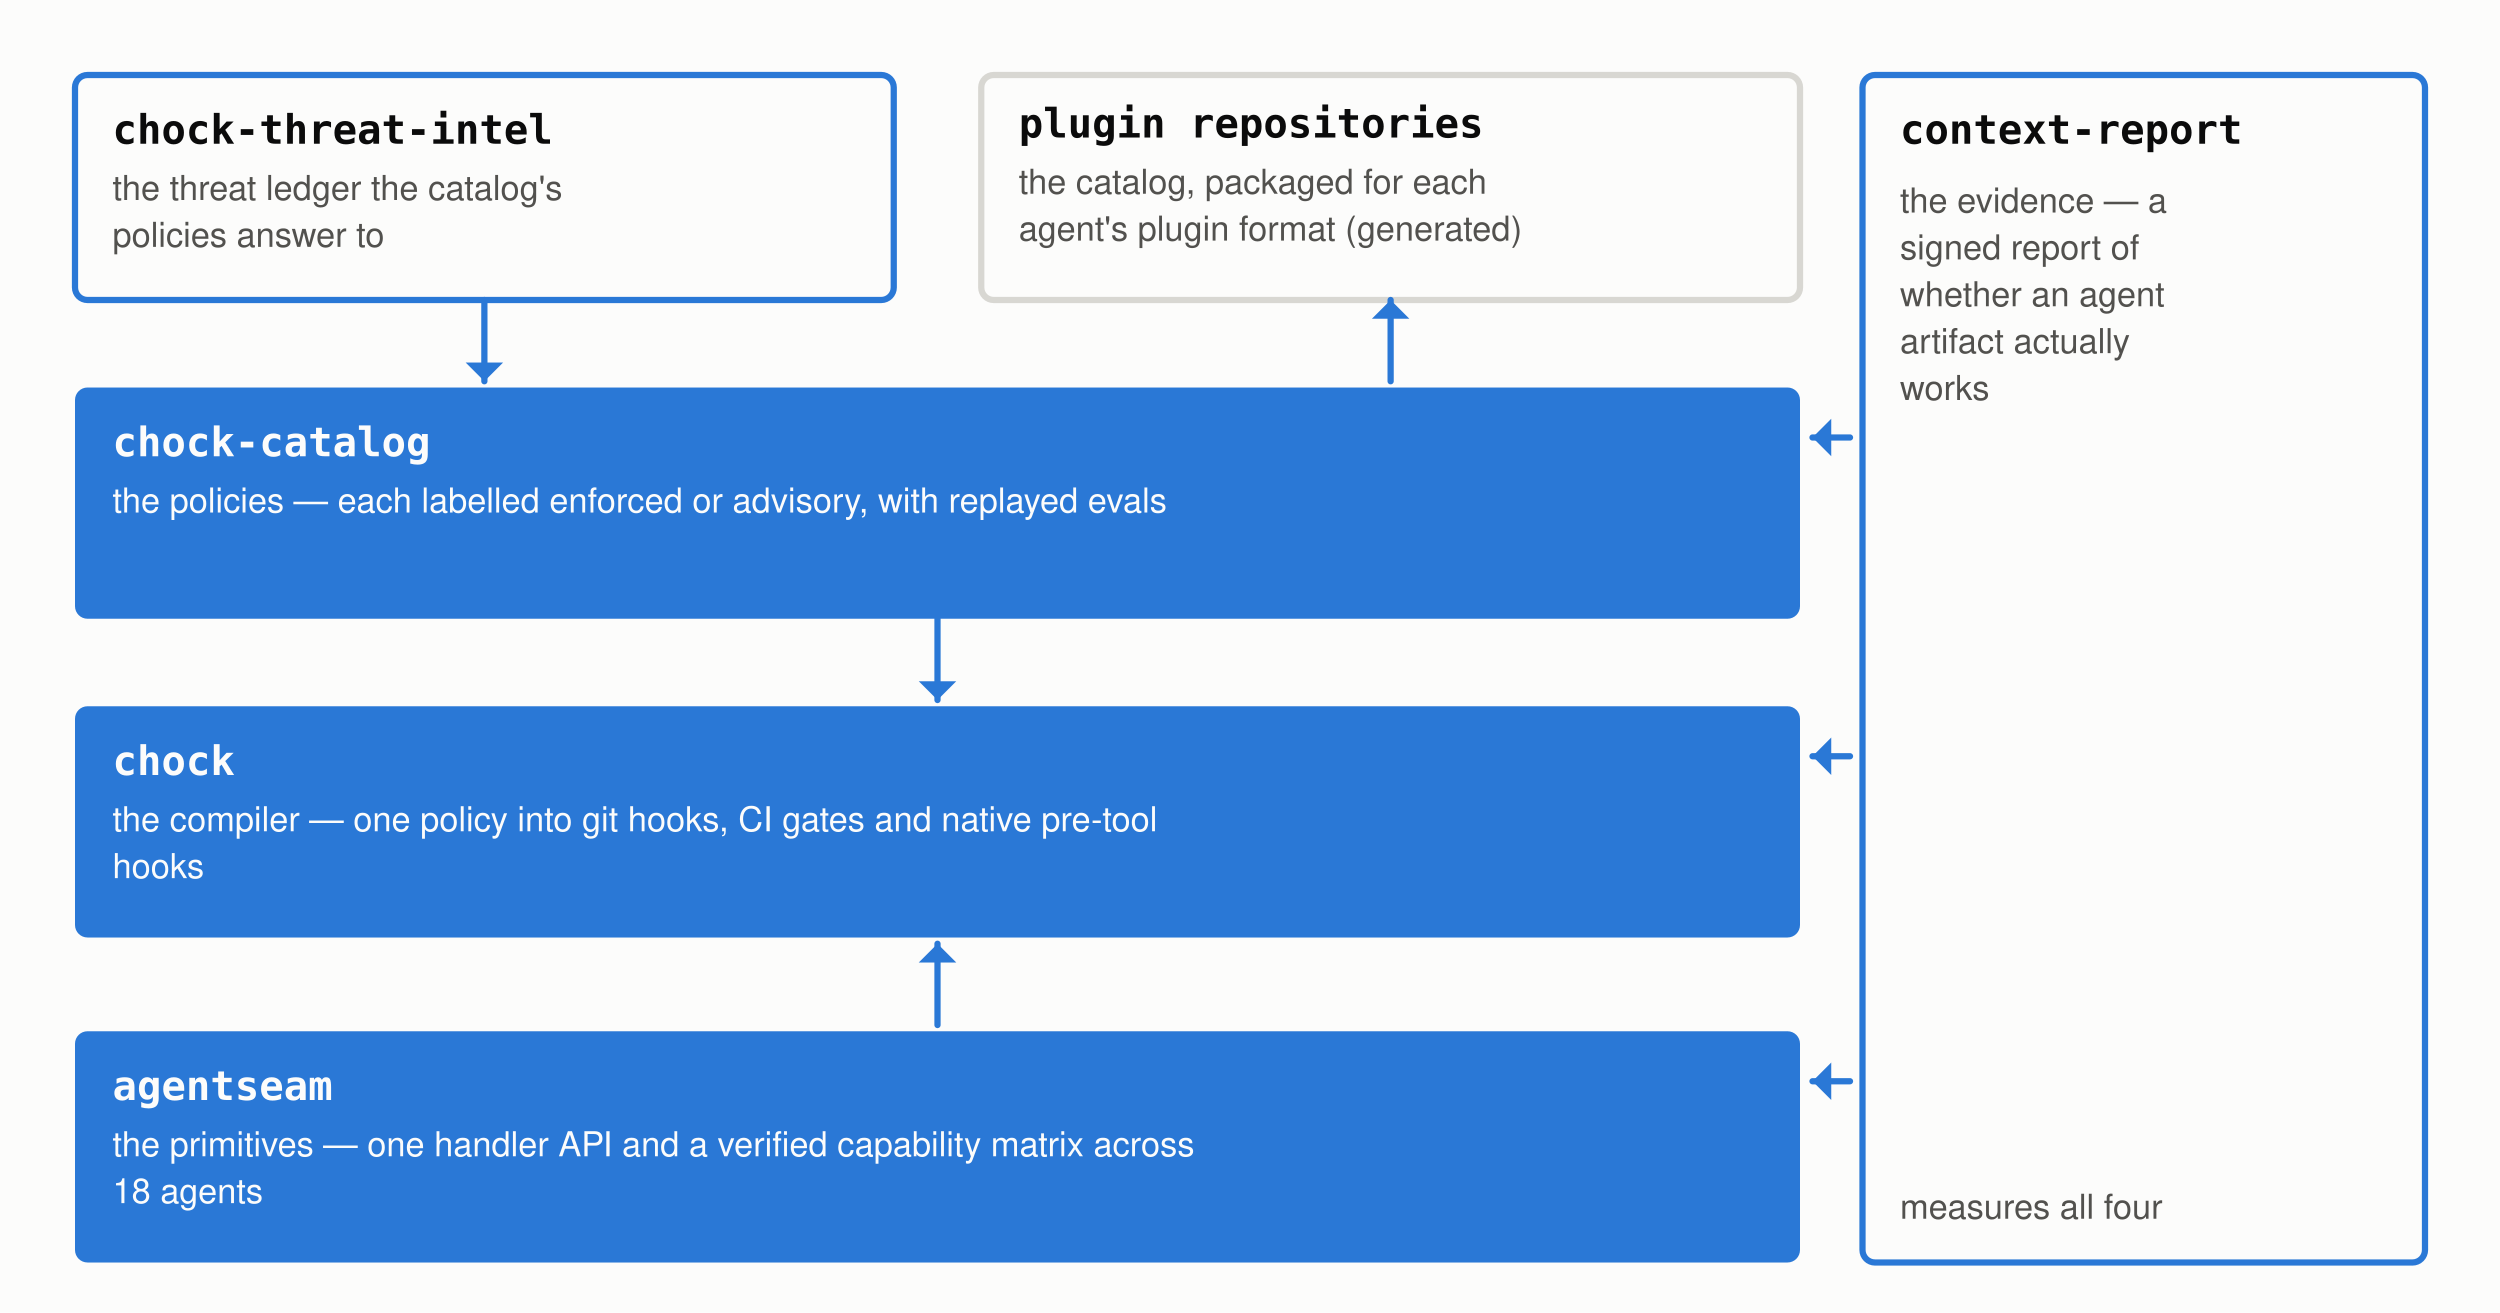
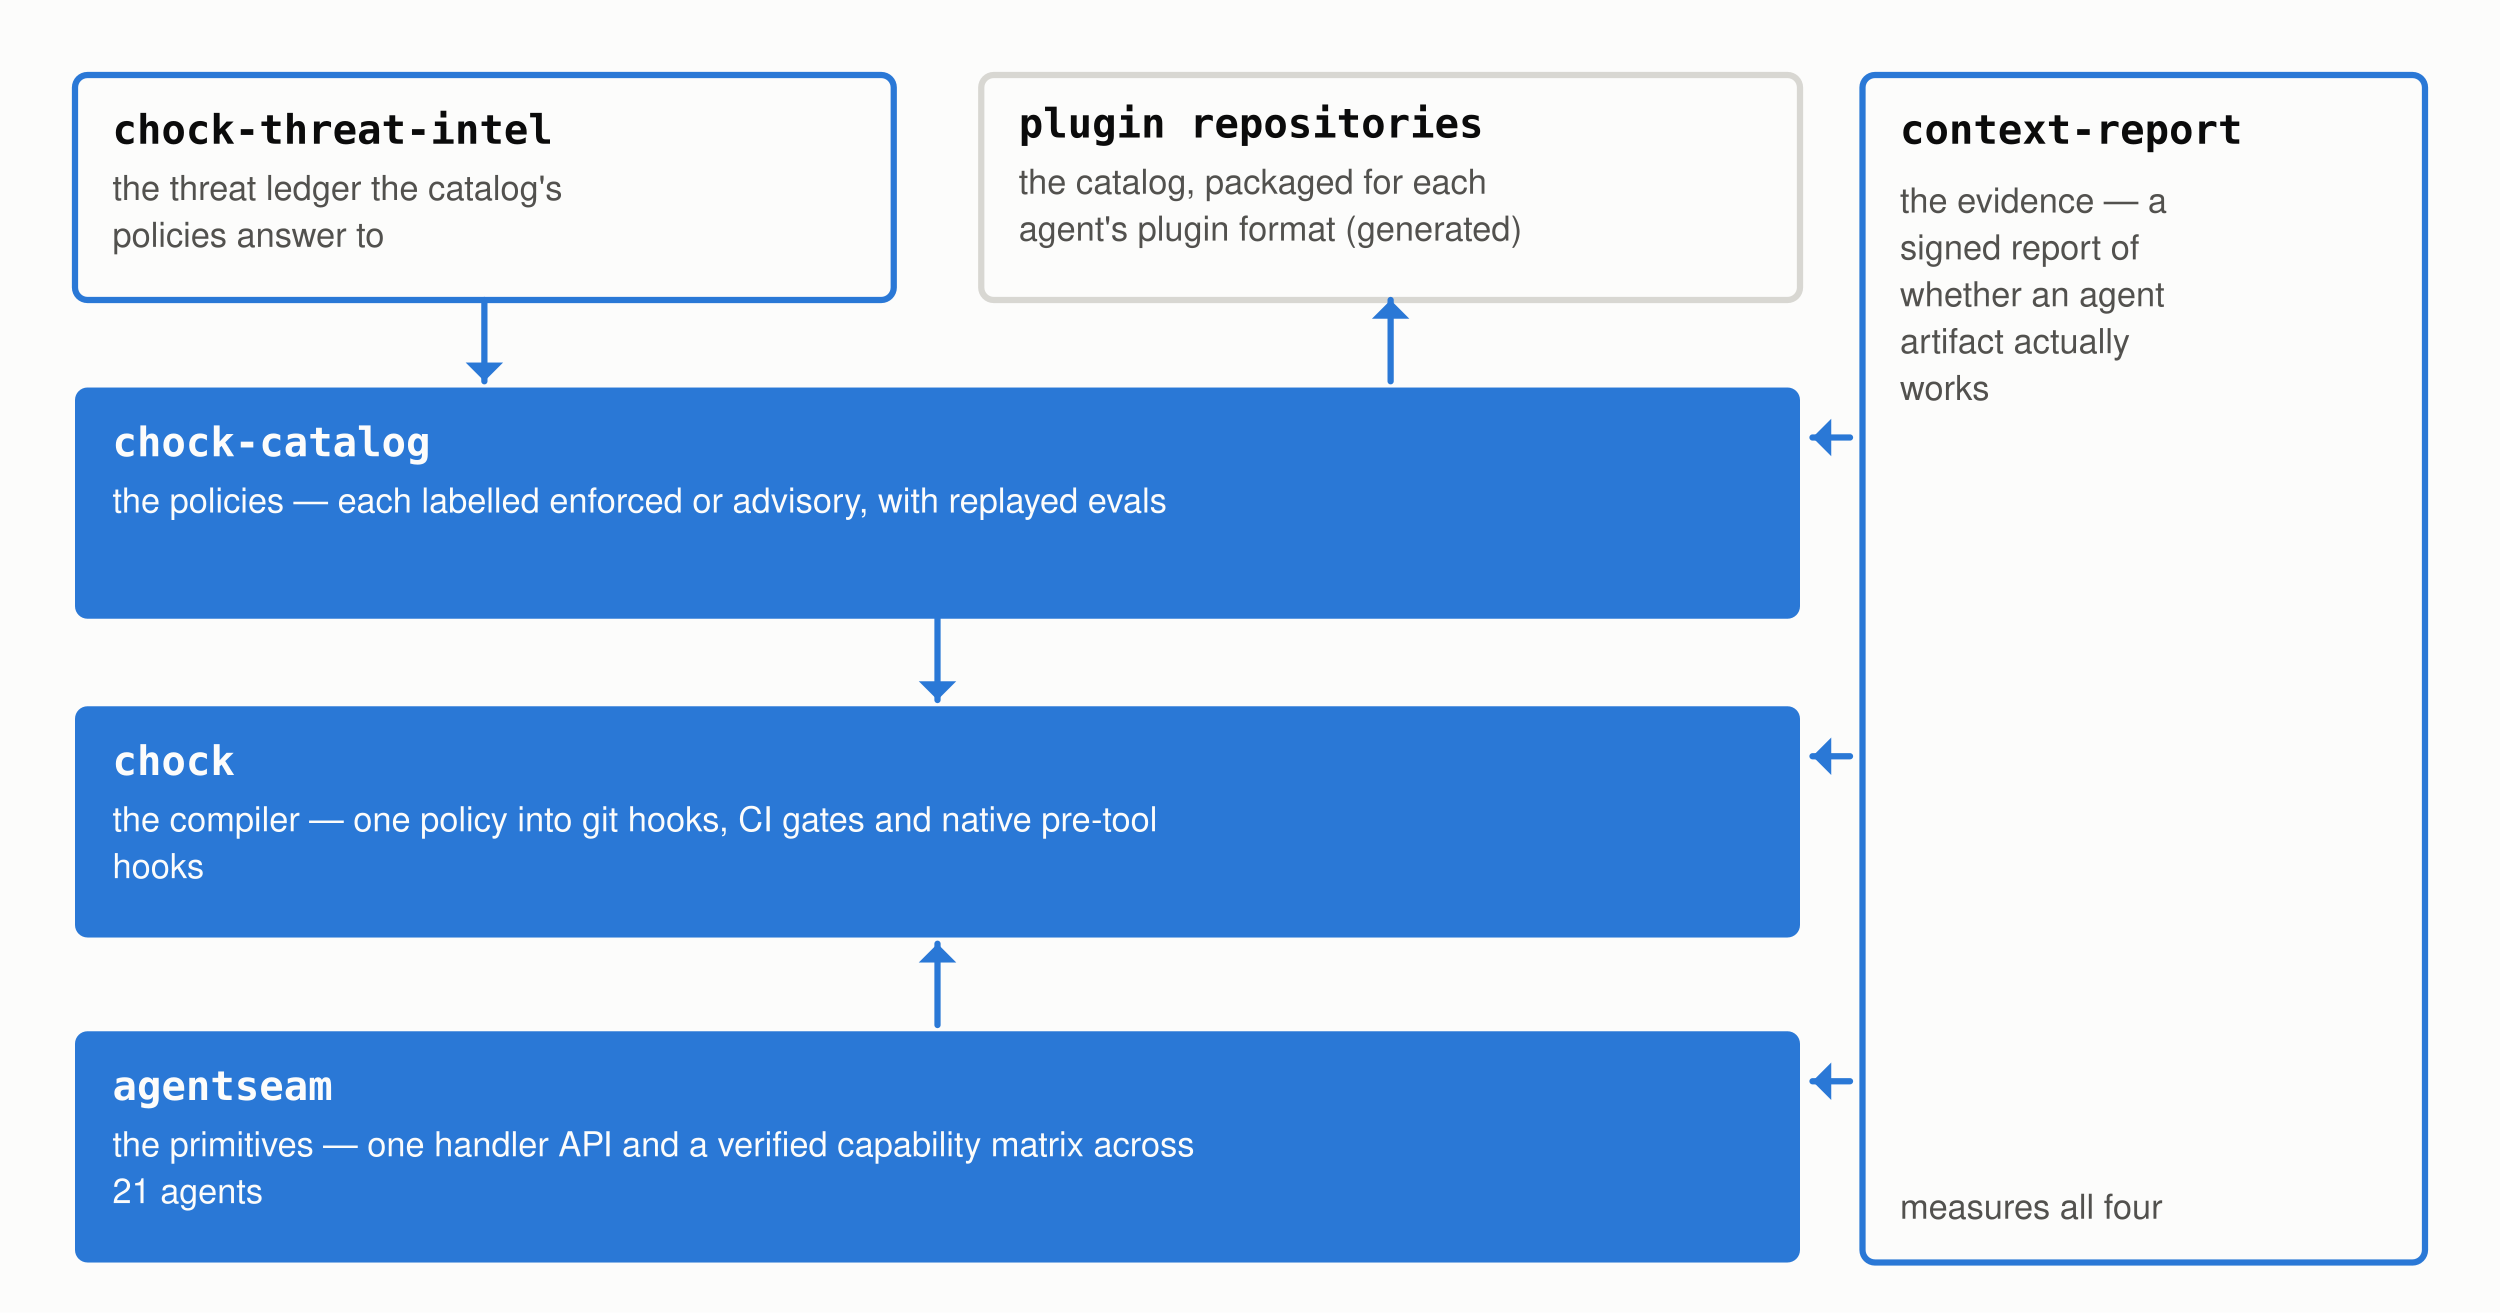
<svg xmlns="http://www.w3.org/2000/svg" width="800" height="420" viewBox="0 0 800 420" role="img" aria-labelledby="t d">
  <rect width="800" height="420" fill="#fcfcfb" />
  <rect x="24" y="24" width="262" height="72" rx="4" fill="#fcfcfb" stroke="#2a78d6" stroke-width="2" />
  <text x="36" y="46" font-family="ui-monospace, SFMono-Regular, 'SF Mono', Menlo, Consolas, monospace" font-size="13" font-weight="600" fill="#0b0b0b" text-anchor="start">chock-threat-intel</text>
  <text x="36" y="64" font-family="-apple-system, BlinkMacSystemFont, 'Segoe UI', Helvetica, Arial, sans-serif" font-size="11" font-weight="400" fill="#52514e" text-anchor="start">the threat ledger the catalog's</text>
  <text x="36" y="79" font-family="-apple-system, BlinkMacSystemFont, 'Segoe UI', Helvetica, Arial, sans-serif" font-size="11" font-weight="400" fill="#52514e" text-anchor="start">policies answer to</text>
  <rect x="314" y="24" width="262" height="72" rx="4" fill="#fcfcfb" stroke="#d8d7d2" stroke-width="2" />
  <text x="326" y="44" font-family="ui-monospace, SFMono-Regular, 'SF Mono', Menlo, Consolas, monospace" font-size="13" font-weight="600" fill="#0b0b0b" text-anchor="start">plugin repositories</text>
  <text x="326" y="62" font-family="-apple-system, BlinkMacSystemFont, 'Segoe UI', Helvetica, Arial, sans-serif" font-size="11" font-weight="400" fill="#52514e" text-anchor="start">the catalog, packaged for each</text>
  <text x="326" y="77" font-family="-apple-system, BlinkMacSystemFont, 'Segoe UI', Helvetica, Arial, sans-serif" font-size="11" font-weight="400" fill="#52514e" text-anchor="start">agent's plugin format (generated)</text>
  <line x1="155" y1="96" x2="155" y2="122" stroke="#2a78d6" stroke-width="2" stroke-linecap="round" />
  <polygon points="155,122 149,116 161,116" fill="#2a78d6" />
  <line x1="445" y1="122" x2="445" y2="96" stroke="#2a78d6" stroke-width="2" stroke-linecap="round" />
  <polygon points="445,96 439,102 451,102" fill="#2a78d6" />
  <rect x="24" y="124" width="552" height="74" rx="4" fill="#2a78d6" />
  <text x="36" y="146" font-family="ui-monospace, SFMono-Regular, 'SF Mono', Menlo, Consolas, monospace" font-size="13" font-weight="600" fill="#fcfcfb" text-anchor="start">chock-catalog</text>
  <text x="36" y="164" font-family="-apple-system, BlinkMacSystemFont, 'Segoe UI', Helvetica, Arial, sans-serif" font-size="11" font-weight="400" fill="#fcfcfb" text-anchor="start">the policies — each labelled enforced or advisory, with replayed evals</text>
  <line x1="300" y1="198" x2="300" y2="224" stroke="#2a78d6" stroke-width="2" stroke-linecap="round" />
  <polygon points="300,224 294,218 306,218" fill="#2a78d6" />
  <rect x="24" y="226" width="552" height="74" rx="4" fill="#2a78d6" />
  <text x="36" y="248" font-family="ui-monospace, SFMono-Regular, 'SF Mono', Menlo, Consolas, monospace" font-size="13" font-weight="600" fill="#fcfcfb" text-anchor="start">chock</text>
  <text x="36" y="266" font-family="-apple-system, BlinkMacSystemFont, 'Segoe UI', Helvetica, Arial, sans-serif" font-size="11" font-weight="400" fill="#fcfcfb" text-anchor="start">the compiler — one policy into git hooks, CI gates and native pre-tool</text>
  <text x="36" y="281" font-family="-apple-system, BlinkMacSystemFont, 'Segoe UI', Helvetica, Arial, sans-serif" font-size="11" font-weight="400" fill="#fcfcfb" text-anchor="start">hooks</text>
  <line x1="300" y1="328" x2="300" y2="302" stroke="#2a78d6" stroke-width="2" stroke-linecap="round" />
  <polygon points="300,302 294,308 306,308" fill="#2a78d6" />
  <rect x="24" y="330" width="552" height="74" rx="4" fill="#2a78d6" />
  <text x="36" y="352" font-family="ui-monospace, SFMono-Regular, 'SF Mono', Menlo, Consolas, monospace" font-size="13" font-weight="600" fill="#fcfcfb" text-anchor="start">agentseam</text>
  <text x="36" y="370" font-family="-apple-system, BlinkMacSystemFont, 'Segoe UI', Helvetica, Arial, sans-serif" font-size="11" font-weight="400" fill="#fcfcfb" text-anchor="start">the primitives — one handler API and a verified capability matrix across</text>
-   <text x="36" y="385" font-family="-apple-system, BlinkMacSystemFont, 'Segoe UI', Helvetica, Arial, sans-serif" font-size="11" font-weight="400" fill="#fcfcfb" text-anchor="start">18 agents</text>
+   <text x="36" y="385" font-family="-apple-system, BlinkMacSystemFont, 'Segoe UI', Helvetica, Arial, sans-serif" font-size="11" font-weight="400" fill="#fcfcfb" text-anchor="start">21 agents</text>
  <rect x="596" y="24" width="180" height="380" rx="4" fill="#fcfcfb" stroke="#2a78d6" stroke-width="2" />
  <text x="608" y="46" font-family="ui-monospace, SFMono-Regular, 'SF Mono', Menlo, Consolas, monospace" font-size="13" font-weight="600" fill="#0b0b0b" text-anchor="start">context-report</text>
  <text x="608" y="68" font-family="-apple-system, BlinkMacSystemFont, 'Segoe UI', Helvetica, Arial, sans-serif" font-size="11" font-weight="400" fill="#52514e" text-anchor="start">the evidence — a</text>
  <text x="608" y="83" font-family="-apple-system, BlinkMacSystemFont, 'Segoe UI', Helvetica, Arial, sans-serif" font-size="11" font-weight="400" fill="#52514e" text-anchor="start">signed report of</text>
  <text x="608" y="98" font-family="-apple-system, BlinkMacSystemFont, 'Segoe UI', Helvetica, Arial, sans-serif" font-size="11" font-weight="400" fill="#52514e" text-anchor="start">whether an agent</text>
  <text x="608" y="113" font-family="-apple-system, BlinkMacSystemFont, 'Segoe UI', Helvetica, Arial, sans-serif" font-size="11" font-weight="400" fill="#52514e" text-anchor="start">artifact actually</text>
  <text x="608" y="128" font-family="-apple-system, BlinkMacSystemFont, 'Segoe UI', Helvetica, Arial, sans-serif" font-size="11" font-weight="400" fill="#52514e" text-anchor="start">works</text>
  <text x="608" y="390" font-family="-apple-system, BlinkMacSystemFont, 'Segoe UI', Helvetica, Arial, sans-serif" font-size="11" font-weight="400" fill="#52514e" text-anchor="start">measures all four</text>
  <line x1="592" y1="140" x2="580" y2="140" stroke="#2a78d6" stroke-width="2" stroke-linecap="round" />
  <polygon points="580,140 586,134 586,146" fill="#2a78d6" />
  <line x1="592" y1="242" x2="580" y2="242" stroke="#2a78d6" stroke-width="2" stroke-linecap="round" />
  <polygon points="580,242 586,236 586,248" fill="#2a78d6" />
  <line x1="592" y1="346" x2="580" y2="346" stroke="#2a78d6" stroke-width="2" stroke-linecap="round" />
  <polygon points="580,346 586,340 586,352" fill="#2a78d6" />
</svg>
